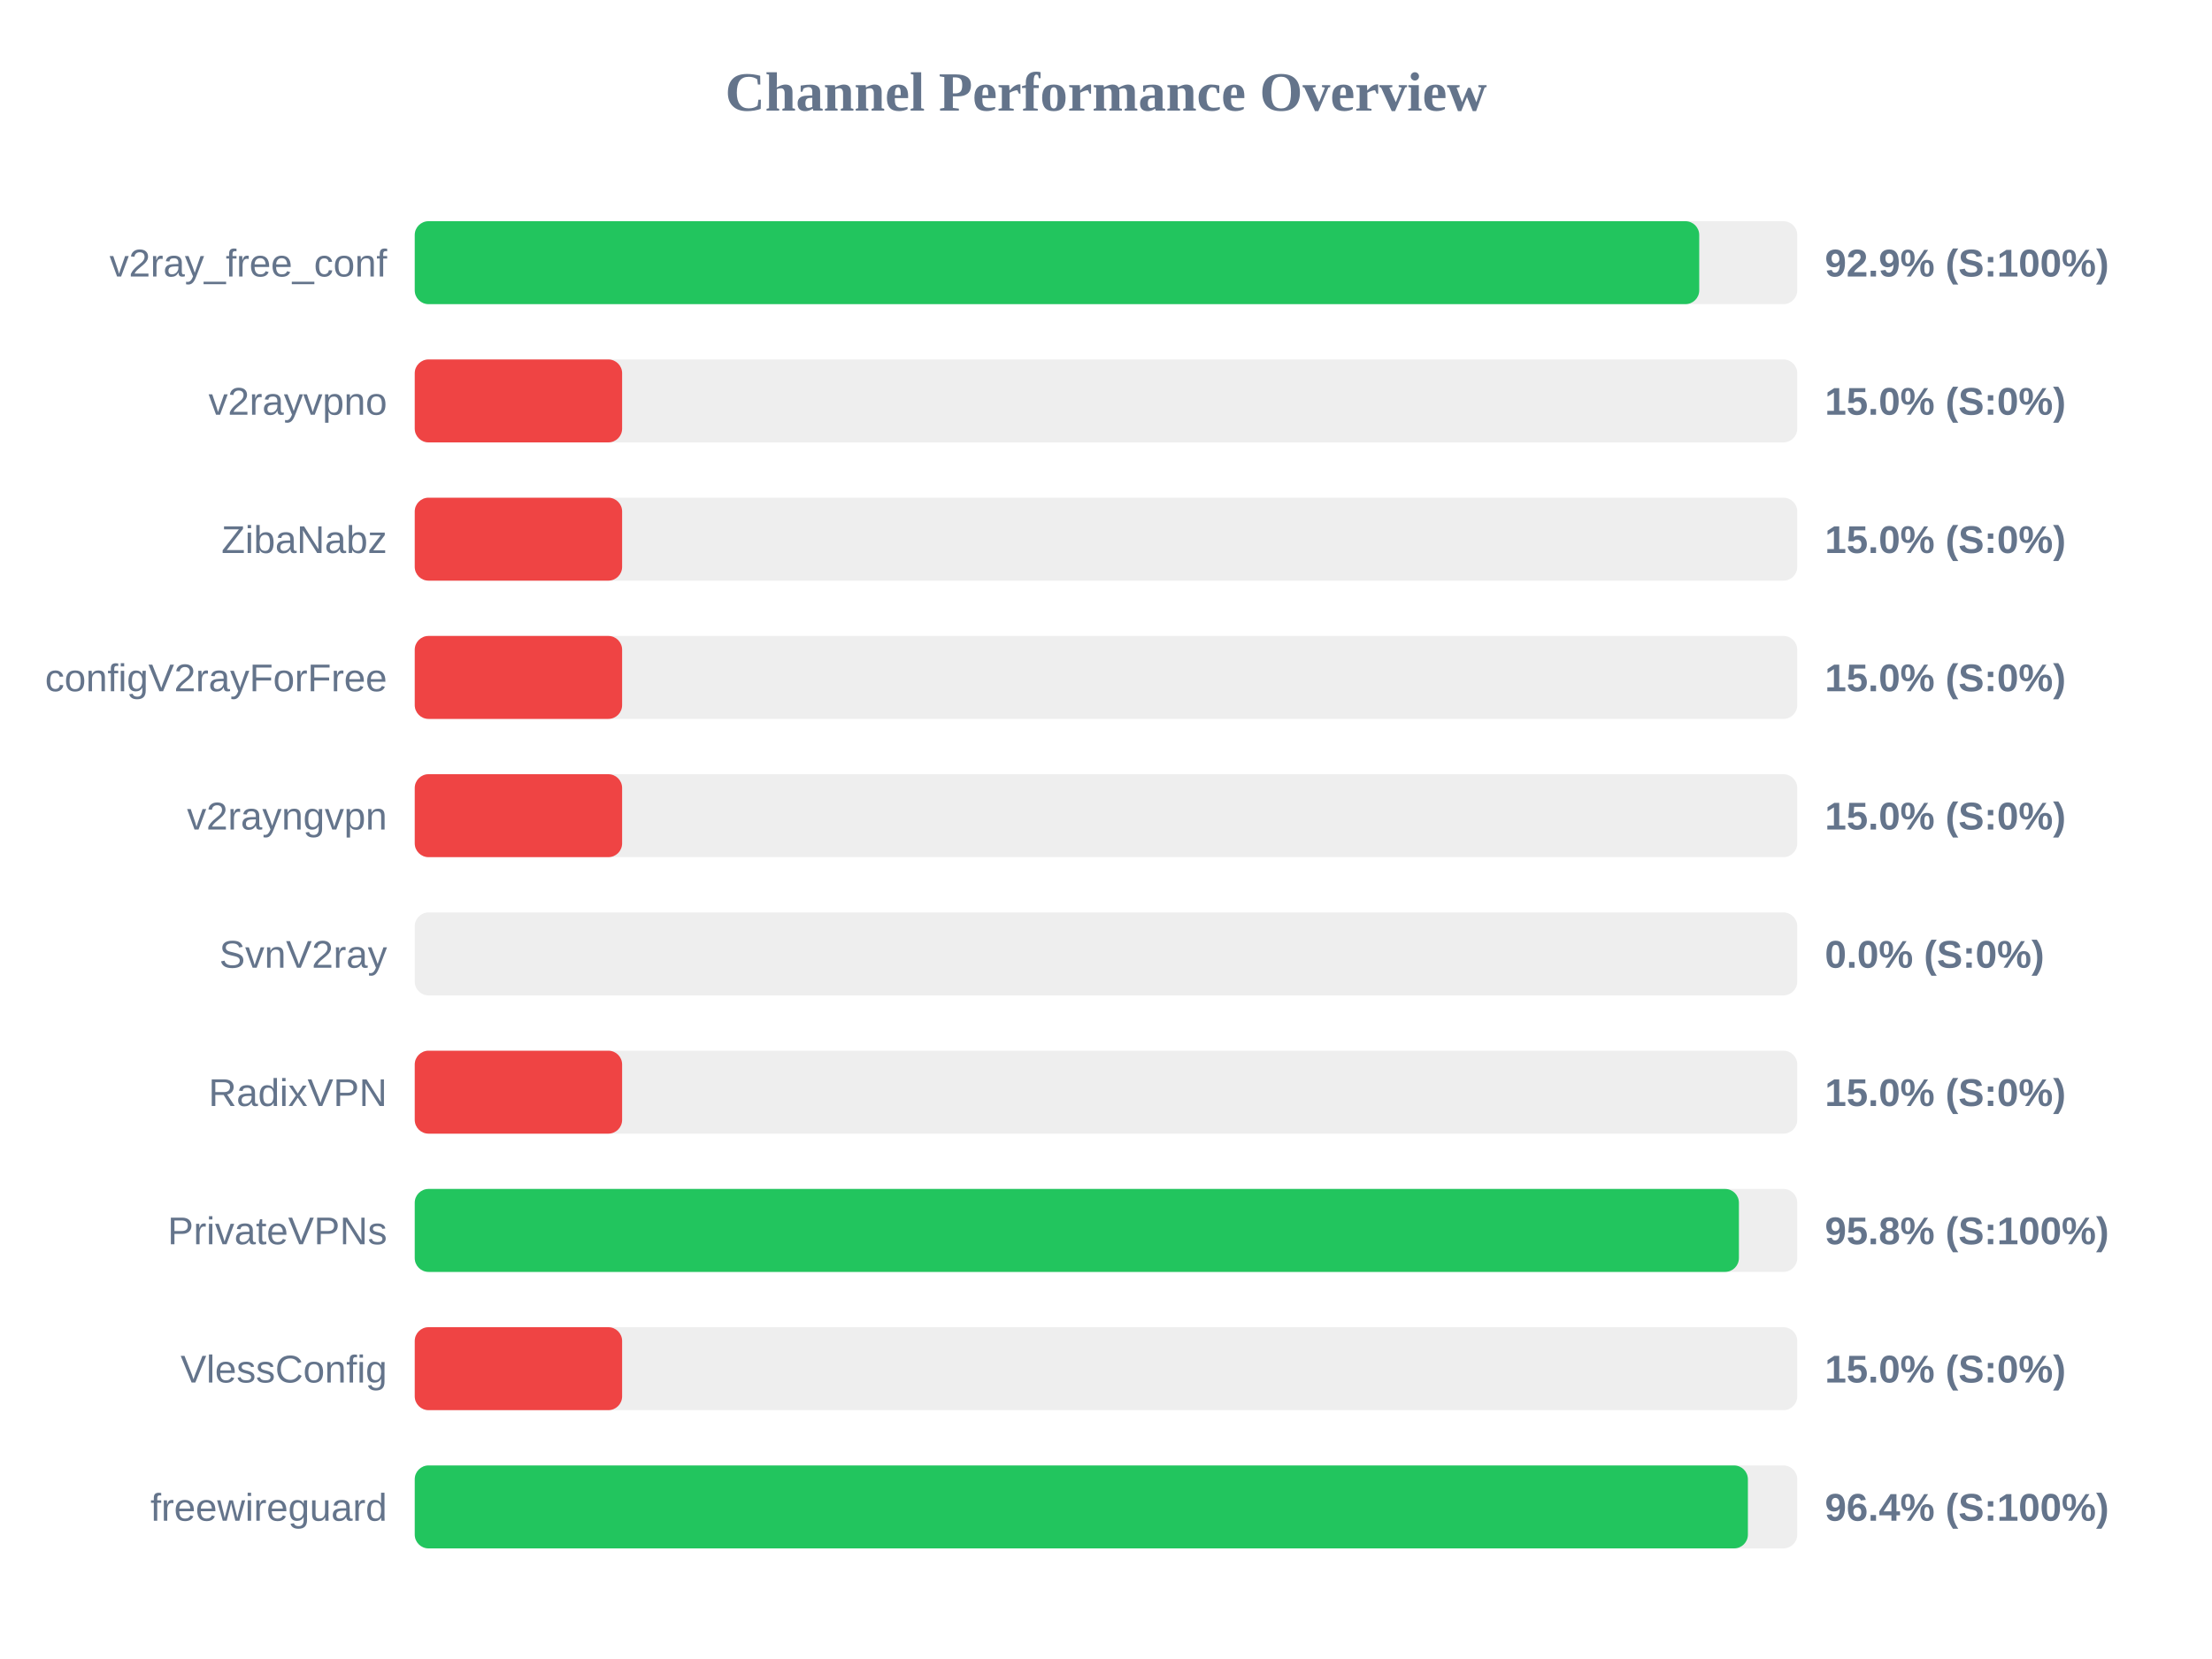
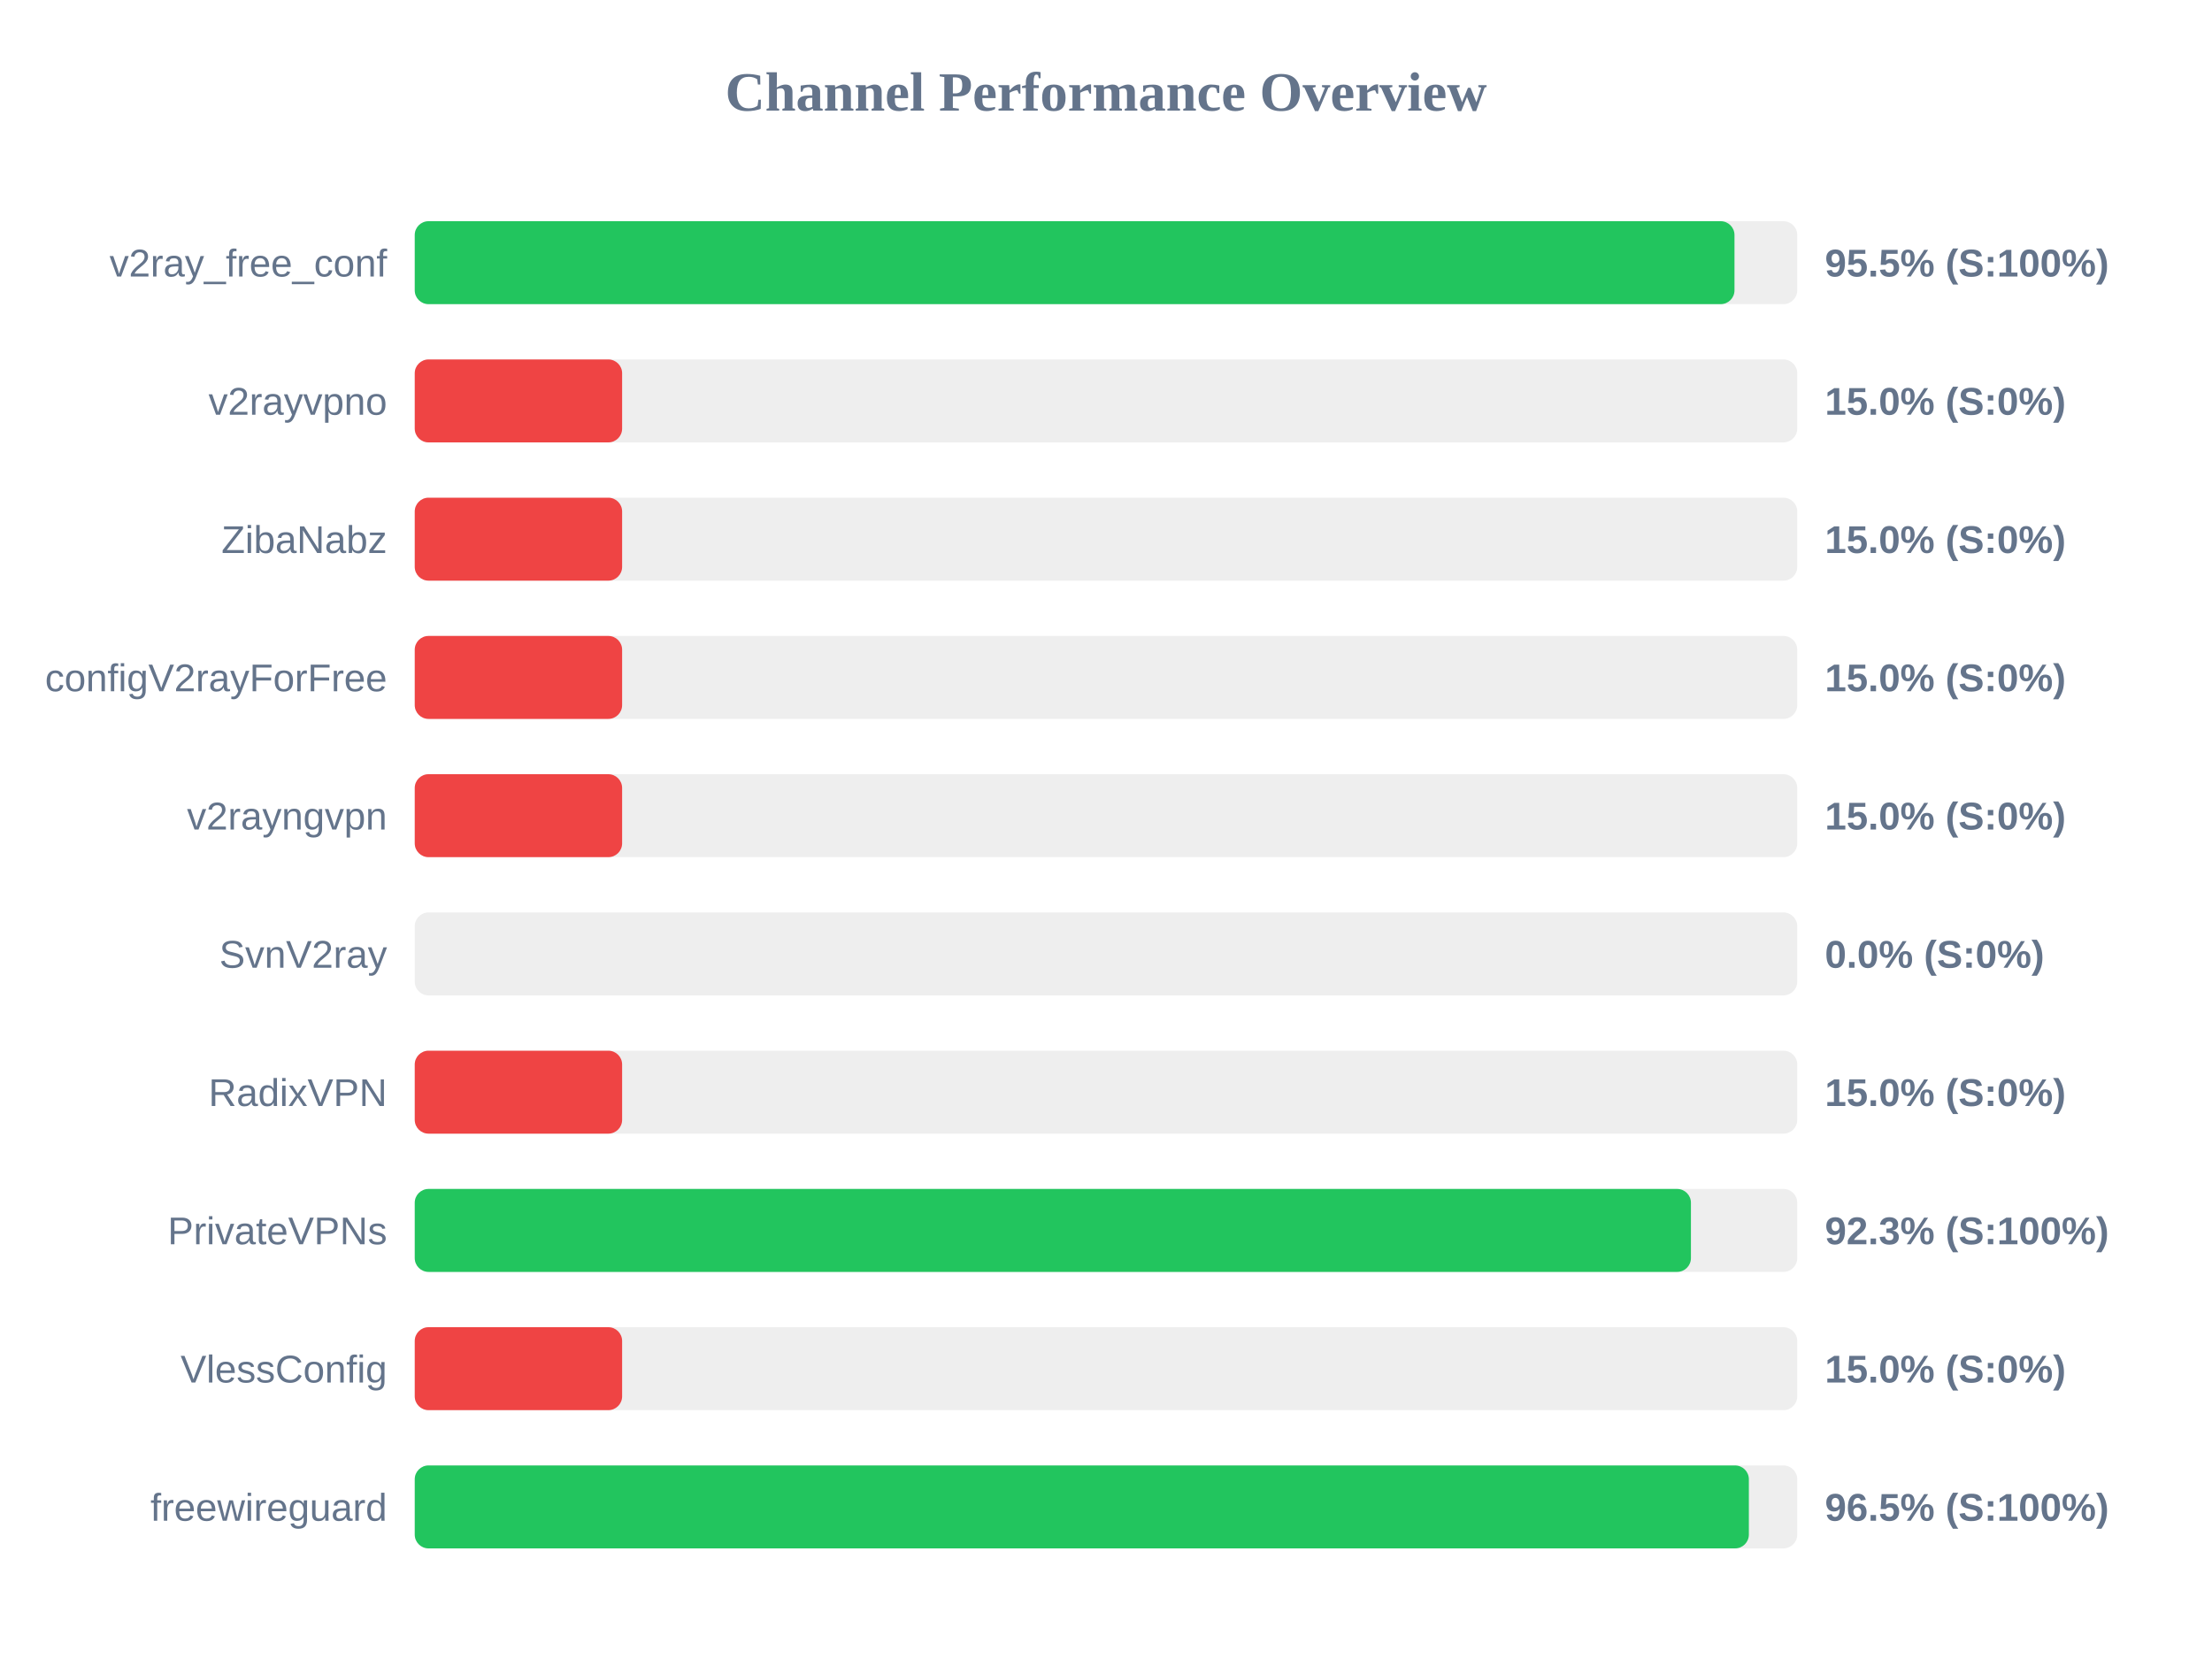
<svg xmlns="http://www.w3.org/2000/svg" width="800" height="600" version="1.1">
  <style>
        .row { font: 14px Arial; fill: #64748b; }
        .score { font: bold 14px Arial; fill: #64748b; }
    </style>
  <text x="400" y="40" text-anchor="middle" font-size="20px" font-weight="bold" fill="#64748b">Channel Performance Overview</text>
  <rect x="150" y="80" width="500" height="30" fill="#eee" rx="5" />
-   <rect x="150" y="80" width="464.55" height="30" fill="#22c55e" rx="5" />
+   <rect x="150" y="80" width="477.3" height="30" fill="#22c55e" rx="5" />
  <text x="140" y="100" text-anchor="end" class="row">v2ray_free_conf</text>
-   <text x="660" y="100" text-anchor="start" class="score">92.9% (S:100%)</text>
+   <text x="660" y="100" text-anchor="start" class="score">95.5% (S:100%)</text>
  <rect x="150" y="130" width="500" height="30" fill="#eee" rx="5" />
  <rect x="150" y="130" width="75.0" height="30" fill="#ef4444" rx="5" />
  <text x="140" y="150" text-anchor="end" class="row">v2rayvpno</text>
  <text x="660" y="150" text-anchor="start" class="score">15.0% (S:0%)</text>
  <rect x="150" y="180" width="500" height="30" fill="#eee" rx="5" />
  <rect x="150" y="180" width="75.0" height="30" fill="#ef4444" rx="5" />
  <text x="140" y="200" text-anchor="end" class="row">ZibaNabz</text>
  <text x="660" y="200" text-anchor="start" class="score">15.0% (S:0%)</text>
  <rect x="150" y="230" width="500" height="30" fill="#eee" rx="5" />
  <rect x="150" y="230" width="75.0" height="30" fill="#ef4444" rx="5" />
  <text x="140" y="250" text-anchor="end" class="row">configV2rayForFree</text>
  <text x="660" y="250" text-anchor="start" class="score">15.0% (S:0%)</text>
  <rect x="150" y="280" width="500" height="30" fill="#eee" rx="5" />
  <rect x="150" y="280" width="75.0" height="30" fill="#ef4444" rx="5" />
  <text x="140" y="300" text-anchor="end" class="row">v2rayngvpn</text>
  <text x="660" y="300" text-anchor="start" class="score">15.0% (S:0%)</text>
  <rect x="150" y="330" width="500" height="30" fill="#eee" rx="5" />
  <rect x="150" y="330" width="0.0" height="30" fill="#ef4444" rx="5" />
  <text x="140" y="350" text-anchor="end" class="row">SvnV2ray</text>
  <text x="660" y="350" text-anchor="start" class="score">0.0% (S:0%)</text>
  <rect x="150" y="380" width="500" height="30" fill="#eee" rx="5" />
  <rect x="150" y="380" width="75.0" height="30" fill="#ef4444" rx="5" />
  <text x="140" y="400" text-anchor="end" class="row">RadixVPN</text>
  <text x="660" y="400" text-anchor="start" class="score">15.0% (S:0%)</text>
  <rect x="150" y="430" width="500" height="30" fill="#eee" rx="5" />
-   <rect x="150" y="430" width="478.9" height="30" fill="#22c55e" rx="5" />
+   <rect x="150" y="430" width="461.55" height="30" fill="#22c55e" rx="5" />
  <text x="140" y="450" text-anchor="end" class="row">PrivateVPNs</text>
-   <text x="660" y="450" text-anchor="start" class="score">95.8% (S:100%)</text>
+   <text x="660" y="450" text-anchor="start" class="score">92.3% (S:100%)</text>
  <rect x="150" y="480" width="500" height="30" fill="#eee" rx="5" />
  <rect x="150" y="480" width="75.0" height="30" fill="#ef4444" rx="5" />
  <text x="140" y="500" text-anchor="end" class="row">VlessConfig</text>
  <text x="660" y="500" text-anchor="start" class="score">15.0% (S:0%)</text>
  <rect x="150" y="530" width="500" height="30" fill="#eee" rx="5" />
-   <rect x="150" y="530" width="482.15" height="30" fill="#22c55e" rx="5" />
+   <rect x="150" y="530" width="482.5" height="30" fill="#22c55e" rx="5" />
  <text x="140" y="550" text-anchor="end" class="row">freewireguard</text>
-   <text x="660" y="550" text-anchor="start" class="score">96.4% (S:100%)</text>
+   <text x="660" y="550" text-anchor="start" class="score">96.5% (S:100%)</text>
</svg>
